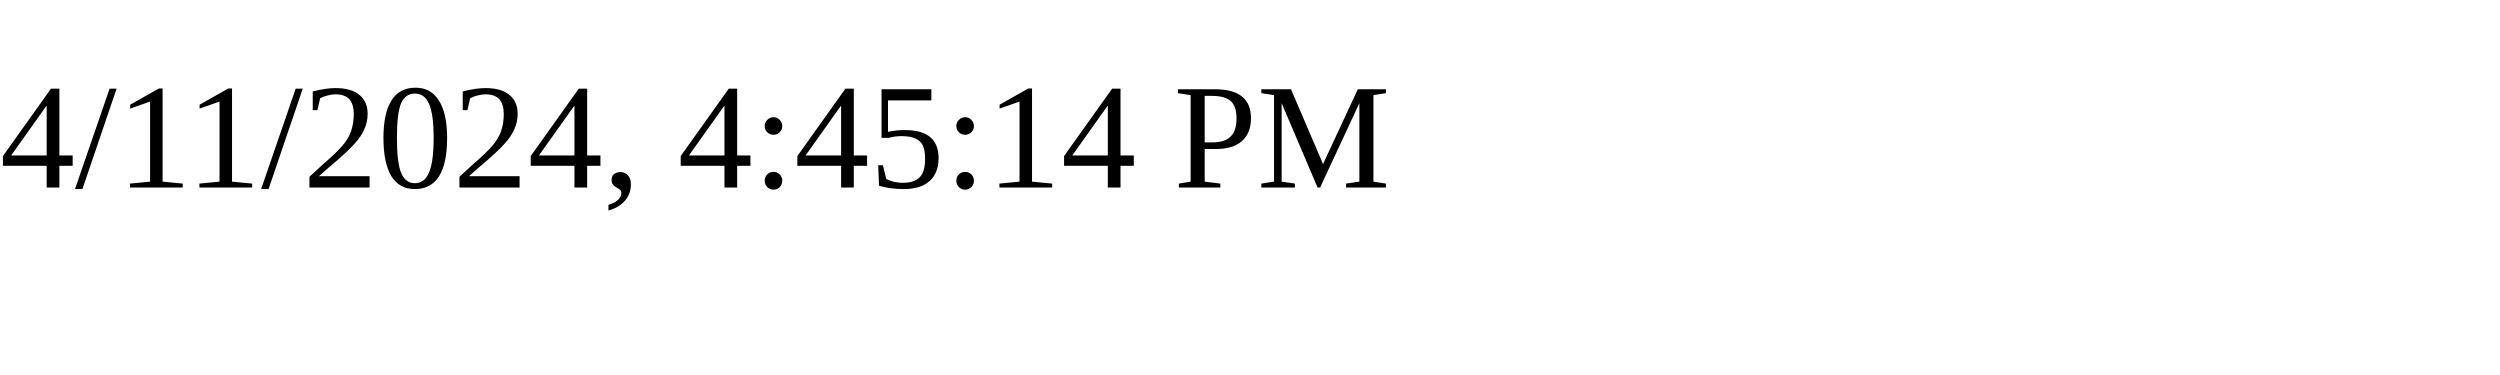
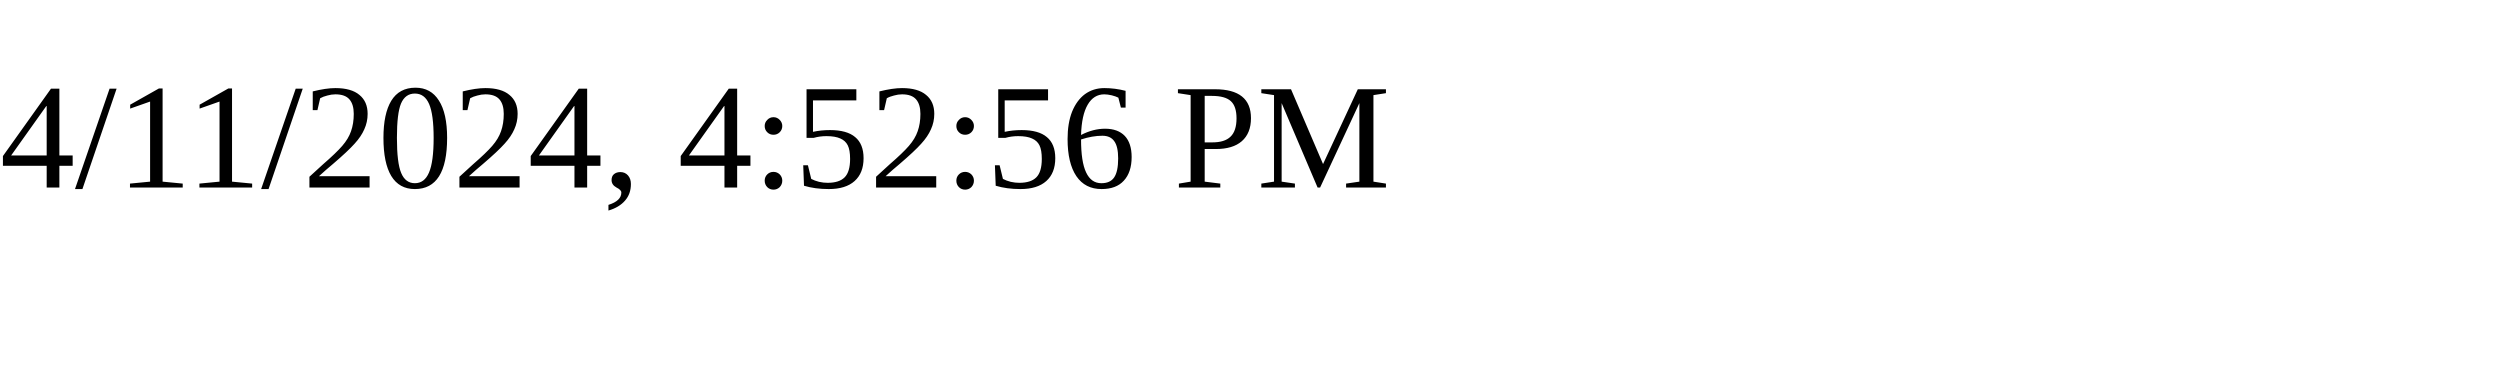
<svg xmlns="http://www.w3.org/2000/svg" height="30" width="200">
-   <text x="0" y="15">4/11/2024, 4:45:14 PM</text>
+   <text x="0" y="15">4/11/2024, 4:52:56 PM</text>
</svg>
